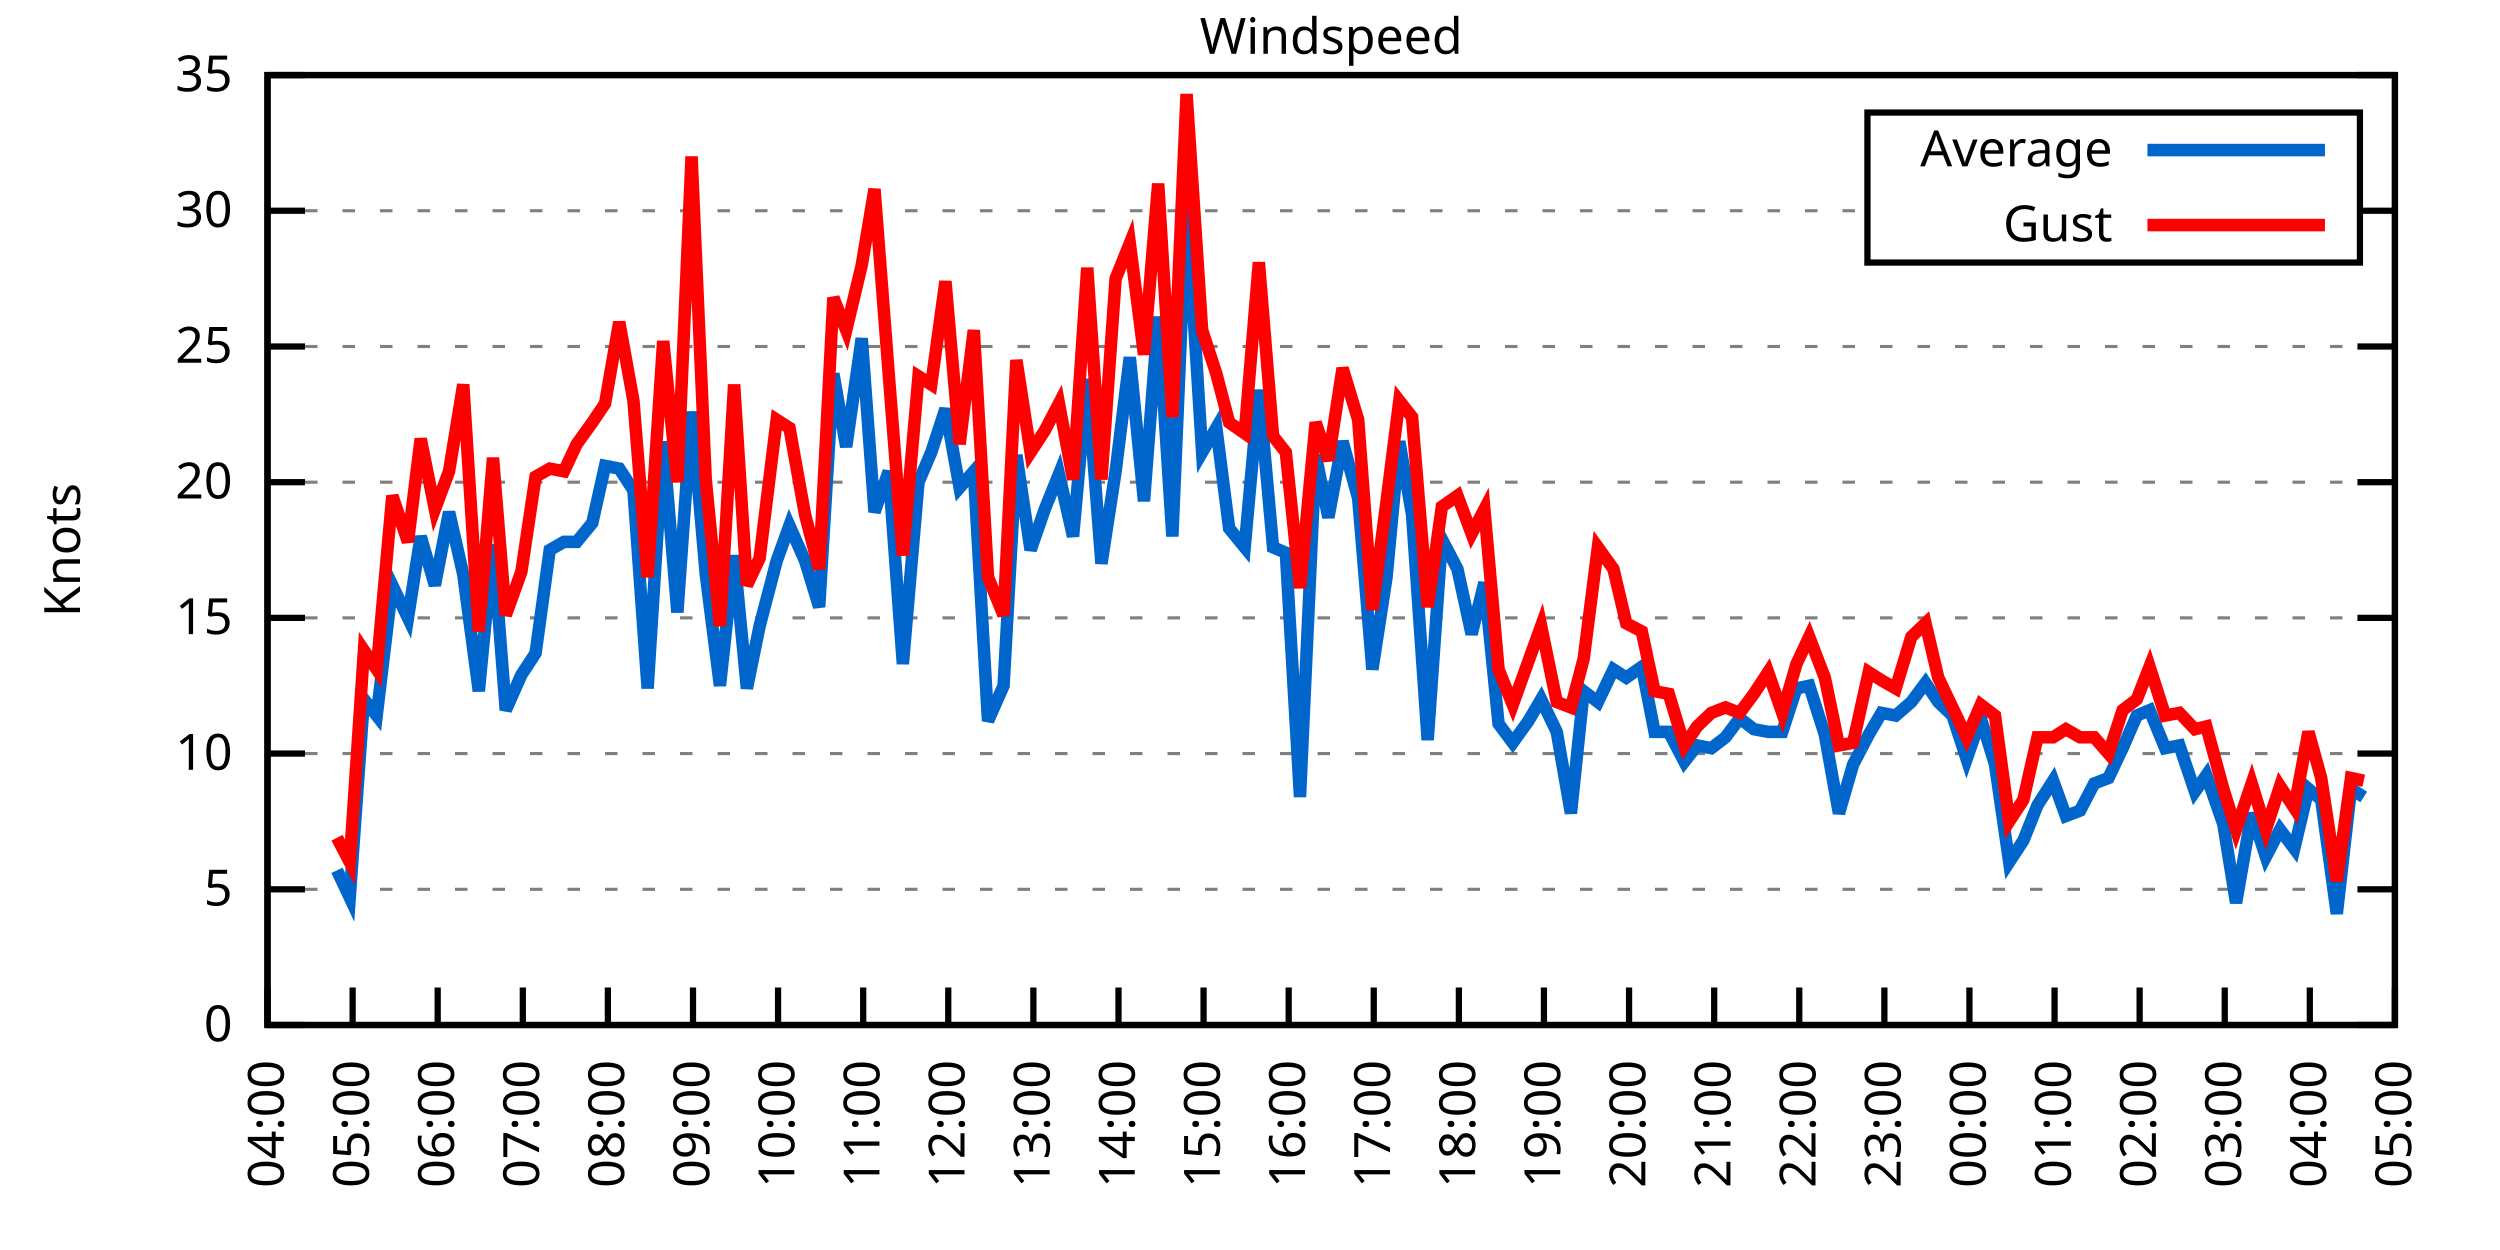
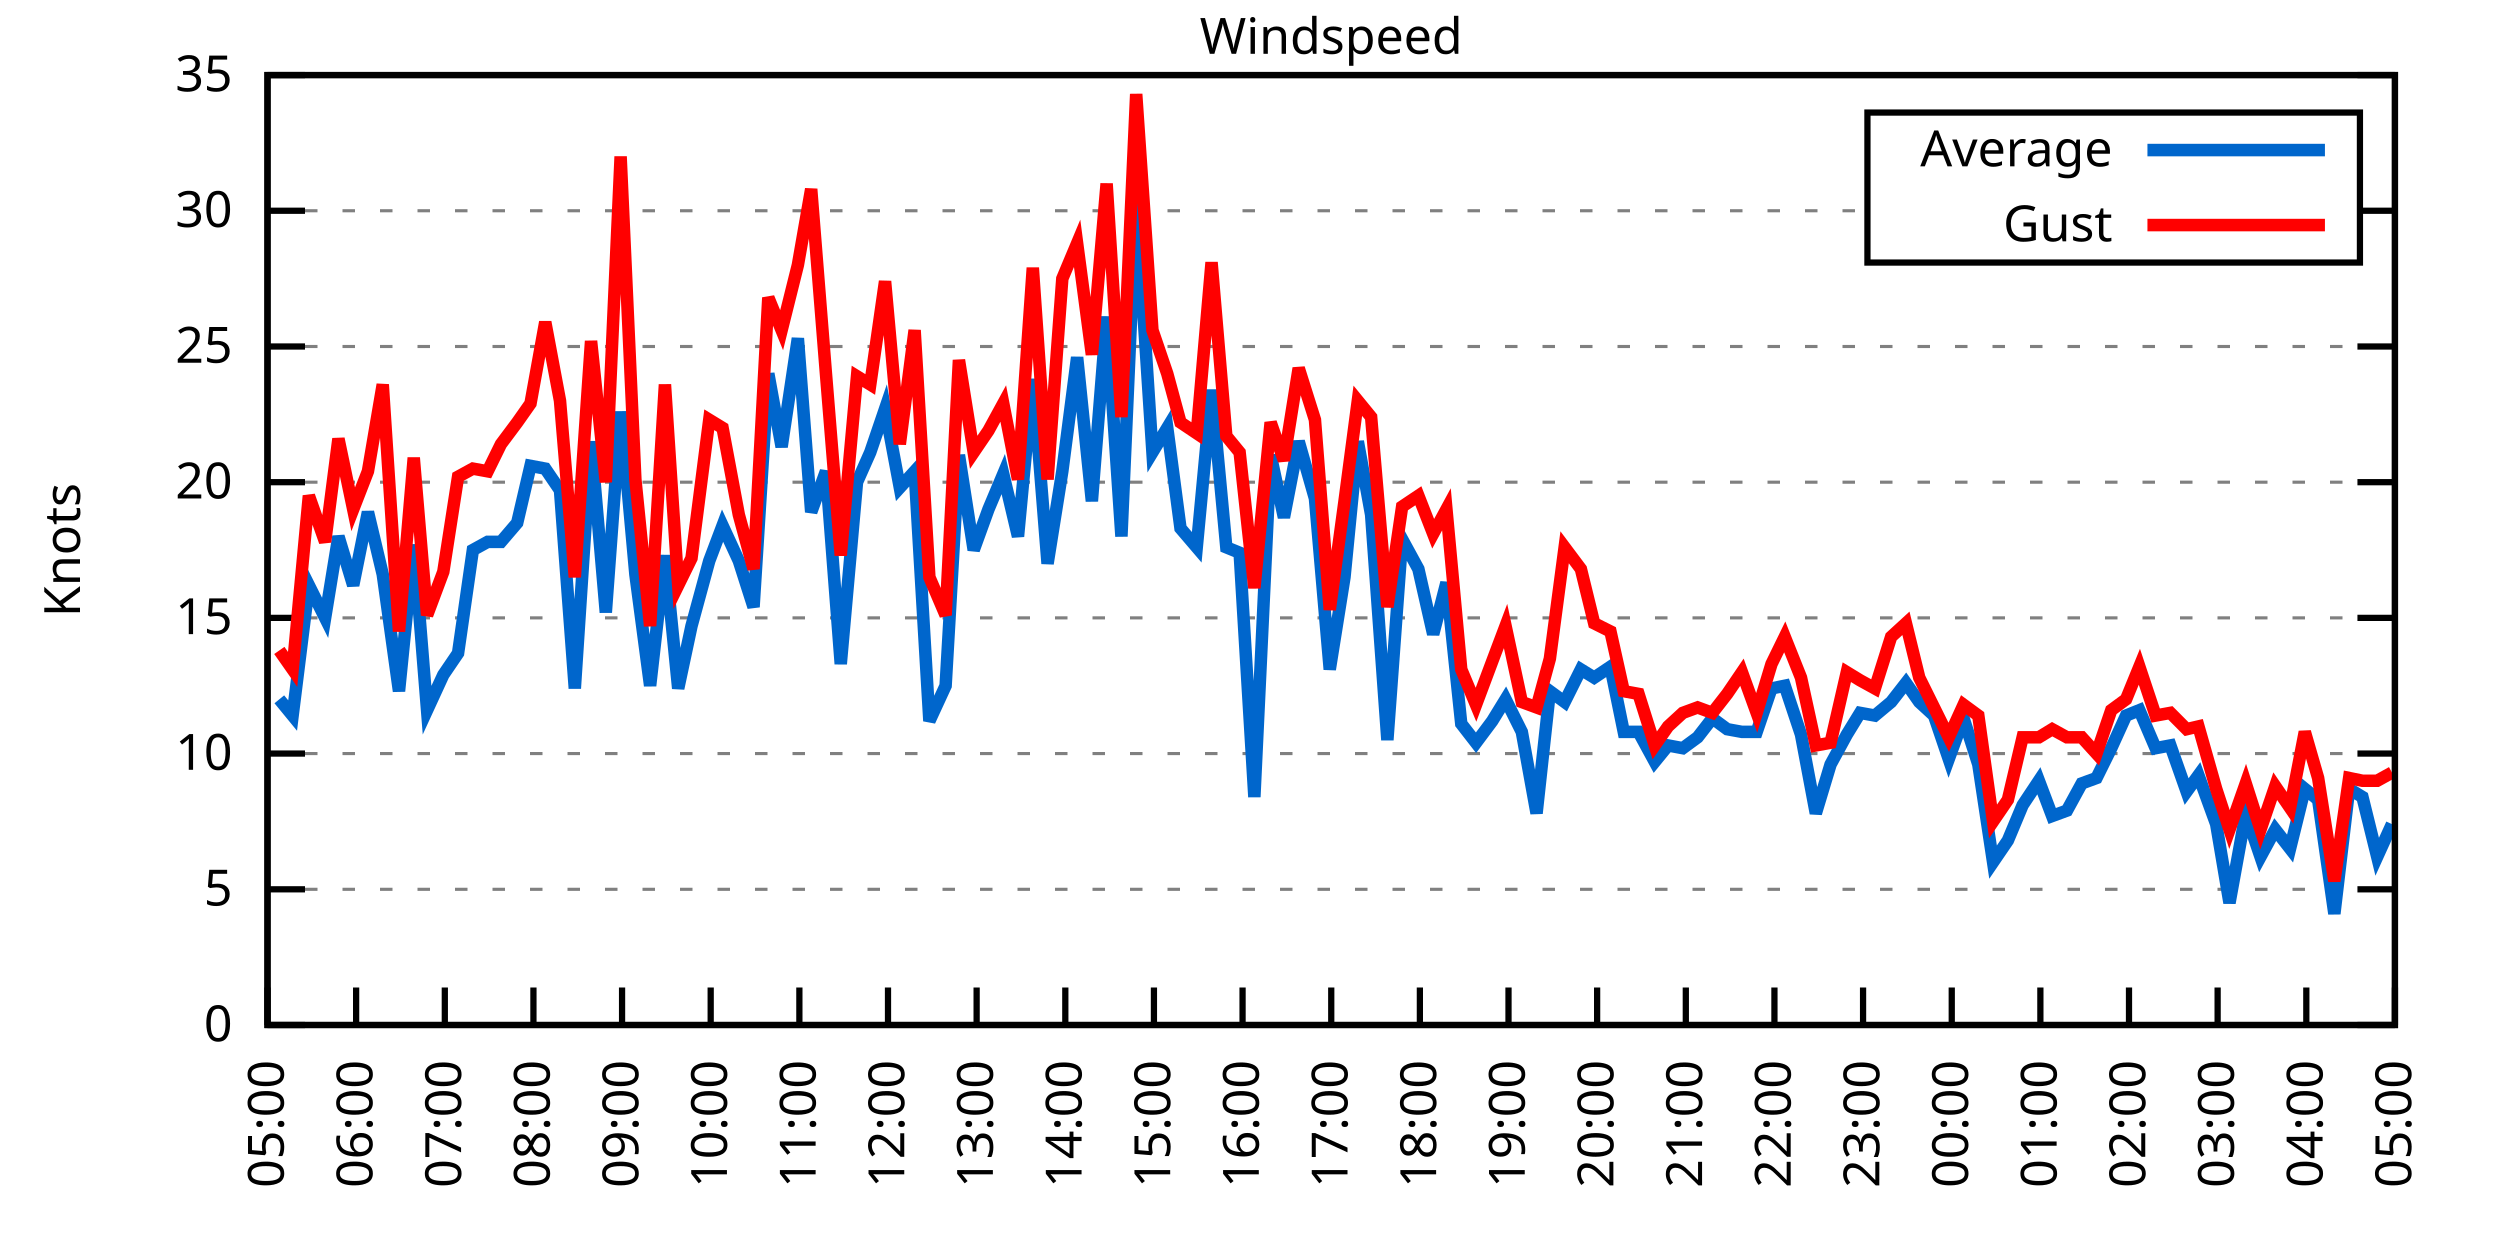
<svg xmlns="http://www.w3.org/2000/svg" xmlns:xlink="http://www.w3.org/1999/xlink" width="400" height="200" viewBox="0 0 400 200">
  <g id="gnuplot_canvas">
    <rect x="0" y="0" width="400" height="200" fill="none" />
    <defs>
      <circle id="gpDot" r="0.5" stroke-width="0.5" stroke="currentColor" />
      <path id="gpPt0" stroke-width="0.333" stroke="currentColor" d="M-1,0 h2 M0,-1 v2" />
      <path id="gpPt1" stroke-width="0.333" stroke="currentColor" d="M-1,-1 L1,1 M1,-1 L-1,1" />
      <path id="gpPt2" stroke-width="0.333" stroke="currentColor" d="M-1,0 L1,0 M0,-1 L0,1 M-1,-1 L1,1 M-1,1 L1,-1" />
      <rect id="gpPt3" stroke-width="0.333" stroke="currentColor" x="-1" y="-1" width="2" height="2" />
      <rect id="gpPt4" stroke-width="0.333" stroke="currentColor" fill="currentColor" x="-1" y="-1" width="2" height="2" />
      <circle id="gpPt5" stroke-width="0.333" stroke="currentColor" cx="0" cy="0" r="1" />
      <use xlink:href="#gpPt5" id="gpPt6" fill="currentColor" stroke="none" />
      <path id="gpPt7" stroke-width="0.333" stroke="currentColor" d="M0,-1.33 L-1.33,0.67 L1.33,0.67 z" />
      <use xlink:href="#gpPt7" id="gpPt8" fill="currentColor" stroke="none" />
      <use xlink:href="#gpPt7" id="gpPt9" stroke="currentColor" transform="rotate(180)" />
      <use xlink:href="#gpPt9" id="gpPt10" fill="currentColor" stroke="none" />
      <use xlink:href="#gpPt3" id="gpPt11" stroke="currentColor" transform="rotate(45)" />
      <use xlink:href="#gpPt11" id="gpPt12" fill="currentColor" stroke="none" />
      <path id="gpPt13" stroke-width="0.333" stroke="currentColor" d="M0,1.330 L1.265,0.411 L0.782,-1.067 L-0.782,-1.076 L-1.265,0.411 z" />
      <use xlink:href="#gpPt13" id="gpPt14" fill="currentColor" stroke="none" />
      <filter id="textbox" filterUnits="objectBoundingBox" x="0" y="0" height="1" width="1">
        <feFlood flood-color="white" flood-opacity="1" result="bgnd" />
        <feComposite in="SourceGraphic" in2="bgnd" operator="atop" />
      </filter>
      <filter id="greybox" filterUnits="objectBoundingBox" x="0" y="0" height="1" width="1">
        <feFlood flood-color="lightgrey" flood-opacity="1" result="grey" />
        <feComposite in="SourceGraphic" in2="grey" operator="atop" />
      </filter>
    </defs>
    <g fill="none" color="white" stroke="currentColor" stroke-width="1.00" stroke-linecap="butt" stroke-linejoin="miter">
</g>
    <g fill="none" color="black" stroke="currentColor" stroke-width="1.00" stroke-linecap="butt" stroke-linejoin="miter">
      <g stroke="none" shape-rendering="crispEdges">
        <polygon fill="rgb(255, 255, 255)" points="42.80,164.00 383.18,164.00 383.18,12.02 42.80,12.02 " />
      </g>
    </g>
    <g fill="none" color="black" stroke="currentColor" stroke-width="1.00" stroke-linecap="butt" stroke-linejoin="miter">
</g>
    <g fill="none" color="black" stroke="black" stroke-width="0.50" stroke-linecap="butt" stroke-linejoin="miter">
</g>
    <g fill="none" color="gray" stroke="currentColor" stroke-width="0.50" stroke-linecap="butt" stroke-linejoin="miter">
      <path stroke="gray" stroke-dasharray="2,4" class="gridline" d="M42.80,164.00 L383.19,164.00  " />
    </g>
    <g fill="none" color="gray" stroke="gray" stroke-width="1.00" stroke-linecap="butt" stroke-linejoin="miter">
</g>
    <g fill="none" color="black" stroke="currentColor" stroke-width="1.00" stroke-linecap="butt" stroke-linejoin="miter">
      <path stroke="black" d="M42.80,164.00 L48.80,164.00 M383.19,164.00 L377.19,164.00  " />
      <g transform="translate(37.20,166.60)" stroke="none" fill="black" font-family="Sans" font-size="8.00" text-anchor="end">
        <text>
          <tspan font-family="Sans"> 0</tspan>
        </text>
      </g>
    </g>
    <g fill="none" color="black" stroke="currentColor" stroke-width="1.00" stroke-linecap="butt" stroke-linejoin="miter">
</g>
    <g fill="none" color="black" stroke="black" stroke-width="0.50" stroke-linecap="butt" stroke-linejoin="miter">
</g>
    <g fill="none" color="gray" stroke="currentColor" stroke-width="0.50" stroke-linecap="butt" stroke-linejoin="miter">
      <path stroke="gray" stroke-dasharray="2,4" class="gridline" d="M42.80,142.29 L383.19,142.29  " />
    </g>
    <g fill="none" color="gray" stroke="gray" stroke-width="1.00" stroke-linecap="butt" stroke-linejoin="miter">
</g>
    <g fill="none" color="black" stroke="currentColor" stroke-width="1.00" stroke-linecap="butt" stroke-linejoin="miter">
      <path stroke="black" d="M42.80,142.29 L48.80,142.29 M383.19,142.29 L377.19,142.29  " />
      <g transform="translate(37.20,144.89)" stroke="none" fill="black" font-family="Sans" font-size="8.00" text-anchor="end">
        <text>
          <tspan font-family="Sans"> 5</tspan>
        </text>
      </g>
    </g>
    <g fill="none" color="black" stroke="currentColor" stroke-width="1.00" stroke-linecap="butt" stroke-linejoin="miter">
</g>
    <g fill="none" color="black" stroke="black" stroke-width="0.50" stroke-linecap="butt" stroke-linejoin="miter">
</g>
    <g fill="none" color="gray" stroke="currentColor" stroke-width="0.50" stroke-linecap="butt" stroke-linejoin="miter">
      <path stroke="gray" stroke-dasharray="2,4" class="gridline" d="M42.80,120.57 L383.19,120.57  " />
    </g>
    <g fill="none" color="gray" stroke="gray" stroke-width="1.00" stroke-linecap="butt" stroke-linejoin="miter">
</g>
    <g fill="none" color="black" stroke="currentColor" stroke-width="1.00" stroke-linecap="butt" stroke-linejoin="miter">
      <path stroke="black" d="M42.80,120.57 L48.80,120.57 M383.19,120.57 L377.19,120.57  " />
      <g transform="translate(37.20,123.17)" stroke="none" fill="black" font-family="Sans" font-size="8.00" text-anchor="end">
        <text>
          <tspan font-family="Sans"> 10</tspan>
        </text>
      </g>
    </g>
    <g fill="none" color="black" stroke="currentColor" stroke-width="1.00" stroke-linecap="butt" stroke-linejoin="miter">
</g>
    <g fill="none" color="black" stroke="black" stroke-width="0.50" stroke-linecap="butt" stroke-linejoin="miter">
</g>
    <g fill="none" color="gray" stroke="currentColor" stroke-width="0.50" stroke-linecap="butt" stroke-linejoin="miter">
      <path stroke="gray" stroke-dasharray="2,4" class="gridline" d="M42.80,98.86 L383.19,98.86  " />
    </g>
    <g fill="none" color="gray" stroke="gray" stroke-width="1.00" stroke-linecap="butt" stroke-linejoin="miter">
</g>
    <g fill="none" color="black" stroke="currentColor" stroke-width="1.00" stroke-linecap="butt" stroke-linejoin="miter">
      <path stroke="black" d="M42.80,98.86 L48.80,98.86 M383.19,98.86 L377.19,98.86  " />
      <g transform="translate(37.20,101.46)" stroke="none" fill="black" font-family="Sans" font-size="8.00" text-anchor="end">
        <text>
          <tspan font-family="Sans"> 15</tspan>
        </text>
      </g>
    </g>
    <g fill="none" color="black" stroke="currentColor" stroke-width="1.00" stroke-linecap="butt" stroke-linejoin="miter">
</g>
    <g fill="none" color="black" stroke="black" stroke-width="0.50" stroke-linecap="butt" stroke-linejoin="miter">
</g>
    <g fill="none" color="gray" stroke="currentColor" stroke-width="0.50" stroke-linecap="butt" stroke-linejoin="miter">
      <path stroke="gray" stroke-dasharray="2,4" class="gridline" d="M42.80,77.15 L383.19,77.15  " />
    </g>
    <g fill="none" color="gray" stroke="gray" stroke-width="1.00" stroke-linecap="butt" stroke-linejoin="miter">
</g>
    <g fill="none" color="black" stroke="currentColor" stroke-width="1.00" stroke-linecap="butt" stroke-linejoin="miter">
      <path stroke="black" d="M42.80,77.15 L48.80,77.15 M383.19,77.15 L377.19,77.15  " />
      <g transform="translate(37.20,79.75)" stroke="none" fill="black" font-family="Sans" font-size="8.00" text-anchor="end">
        <text>
          <tspan font-family="Sans"> 20</tspan>
        </text>
      </g>
    </g>
    <g fill="none" color="black" stroke="currentColor" stroke-width="1.00" stroke-linecap="butt" stroke-linejoin="miter">
</g>
    <g fill="none" color="black" stroke="black" stroke-width="0.50" stroke-linecap="butt" stroke-linejoin="miter">
</g>
    <g fill="none" color="gray" stroke="currentColor" stroke-width="0.50" stroke-linecap="butt" stroke-linejoin="miter">
      <path stroke="gray" stroke-dasharray="2,4" class="gridline" d="M42.80,55.44 L383.19,55.44  " />
    </g>
    <g fill="none" color="gray" stroke="gray" stroke-width="1.00" stroke-linecap="butt" stroke-linejoin="miter">
</g>
    <g fill="none" color="black" stroke="currentColor" stroke-width="1.00" stroke-linecap="butt" stroke-linejoin="miter">
      <path stroke="black" d="M42.80,55.44 L48.80,55.44 M383.19,55.44 L377.19,55.44  " />
      <g transform="translate(37.20,58.04)" stroke="none" fill="black" font-family="Sans" font-size="8.00" text-anchor="end">
        <text>
          <tspan font-family="Sans"> 25</tspan>
        </text>
      </g>
    </g>
    <g fill="none" color="black" stroke="currentColor" stroke-width="1.00" stroke-linecap="butt" stroke-linejoin="miter">
</g>
    <g fill="none" color="black" stroke="black" stroke-width="0.50" stroke-linecap="butt" stroke-linejoin="miter">
</g>
    <g fill="none" color="gray" stroke="currentColor" stroke-width="0.50" stroke-linecap="butt" stroke-linejoin="miter">
      <path stroke="gray" stroke-dasharray="2,4" class="gridline" d="M42.80,33.72 L298.79,33.72 M377.59,33.72 L383.19,33.72  " />
    </g>
    <g fill="none" color="gray" stroke="gray" stroke-width="1.00" stroke-linecap="butt" stroke-linejoin="miter">
</g>
    <g fill="none" color="black" stroke="currentColor" stroke-width="1.00" stroke-linecap="butt" stroke-linejoin="miter">
      <path stroke="black" d="M42.80,33.72 L48.80,33.72 M383.19,33.72 L377.19,33.72  " />
      <g transform="translate(37.20,36.32)" stroke="none" fill="black" font-family="Sans" font-size="8.00" text-anchor="end">
        <text>
          <tspan font-family="Sans"> 30</tspan>
        </text>
      </g>
    </g>
    <g fill="none" color="black" stroke="currentColor" stroke-width="1.00" stroke-linecap="butt" stroke-linejoin="miter">
</g>
    <g fill="none" color="black" stroke="black" stroke-width="0.50" stroke-linecap="butt" stroke-linejoin="miter">
</g>
    <g fill="none" color="gray" stroke="currentColor" stroke-width="0.50" stroke-linecap="butt" stroke-linejoin="miter">
      <path stroke="gray" stroke-dasharray="2,4" class="gridline" d="M42.80,12.01 L383.19,12.01  " />
    </g>
    <g fill="none" color="gray" stroke="gray" stroke-width="1.00" stroke-linecap="butt" stroke-linejoin="miter">
</g>
    <g fill="none" color="black" stroke="currentColor" stroke-width="1.00" stroke-linecap="butt" stroke-linejoin="miter">
      <path stroke="black" d="M42.80,12.01 L48.80,12.01 M383.19,12.01 L377.19,12.01  " />
      <g transform="translate(37.20,14.61)" stroke="none" fill="black" font-family="Sans" font-size="8.00" text-anchor="end">
        <text>
          <tspan font-family="Sans"> 35</tspan>
        </text>
      </g>
    </g>
    <g fill="none" color="black" stroke="currentColor" stroke-width="1.00" stroke-linecap="butt" stroke-linejoin="miter">
      <path stroke="black" d="M42.80,164.00 L42.80,158.00  " />
      <g transform="translate(45.40,169.60) rotate(270.00)" stroke="none" fill="black" font-family="Sans" font-size="8.00" text-anchor="end">
        <text>
-           <tspan font-family="Sans">04:00</tspan>
-         </text>
-       </g>
-     </g>
-     <g fill="none" color="black" stroke="currentColor" stroke-width="1.00" stroke-linecap="butt" stroke-linejoin="miter">
-       <path stroke="black" d="M56.42,164.00 L56.42,158.00  " />
-       <g transform="translate(59.02,169.60) rotate(270.00)" stroke="none" fill="black" font-family="Sans" font-size="8.00" text-anchor="end">
-         <text>
          <tspan font-family="Sans">05:00</tspan>
        </text>
      </g>
    </g>
    <g fill="none" color="black" stroke="currentColor" stroke-width="1.00" stroke-linecap="butt" stroke-linejoin="miter">
-       <path stroke="black" d="M70.03,164.00 L70.03,158.00  " />
-       <g transform="translate(72.63,169.60) rotate(270.00)" stroke="none" fill="black" font-family="Sans" font-size="8.00" text-anchor="end">
+       <path stroke="black" d="M56.98,164.00 L56.98,158.00  " />
+       <g transform="translate(59.58,169.60) rotate(270.00)" stroke="none" fill="black" font-family="Sans" font-size="8.00" text-anchor="end">
        <text>
          <tspan font-family="Sans">06:00</tspan>
        </text>
      </g>
    </g>
    <g fill="none" color="black" stroke="currentColor" stroke-width="1.00" stroke-linecap="butt" stroke-linejoin="miter">
-       <path stroke="black" d="M83.65,164.00 L83.65,158.00  " />
-       <g transform="translate(86.25,169.60) rotate(270.00)" stroke="none" fill="black" font-family="Sans" font-size="8.00" text-anchor="end">
+       <path stroke="black" d="M71.17,164.00 L71.17,158.00  " />
+       <g transform="translate(73.77,169.60) rotate(270.00)" stroke="none" fill="black" font-family="Sans" font-size="8.00" text-anchor="end">
        <text>
          <tspan font-family="Sans">07:00</tspan>
        </text>
      </g>
    </g>
    <g fill="none" color="black" stroke="currentColor" stroke-width="1.00" stroke-linecap="butt" stroke-linejoin="miter">
-       <path stroke="black" d="M97.26,164.00 L97.26,158.00  " />
-       <g transform="translate(99.86,169.60) rotate(270.00)" stroke="none" fill="black" font-family="Sans" font-size="8.00" text-anchor="end">
+       <path stroke="black" d="M85.35,164.00 L85.35,158.00  " />
+       <g transform="translate(87.95,169.60) rotate(270.00)" stroke="none" fill="black" font-family="Sans" font-size="8.00" text-anchor="end">
        <text>
          <tspan font-family="Sans">08:00</tspan>
        </text>
      </g>
    </g>
    <g fill="none" color="black" stroke="currentColor" stroke-width="1.00" stroke-linecap="butt" stroke-linejoin="miter">
-       <path stroke="black" d="M110.88,164.00 L110.88,158.00  " />
-       <g transform="translate(113.48,169.60) rotate(270.00)" stroke="none" fill="black" font-family="Sans" font-size="8.00" text-anchor="end">
+       <path stroke="black" d="M99.53,164.00 L99.53,158.00  " />
+       <g transform="translate(102.13,169.60) rotate(270.00)" stroke="none" fill="black" font-family="Sans" font-size="8.00" text-anchor="end">
        <text>
          <tspan font-family="Sans">09:00</tspan>
        </text>
      </g>
    </g>
    <g fill="none" color="black" stroke="currentColor" stroke-width="1.00" stroke-linecap="butt" stroke-linejoin="miter">
-       <path stroke="black" d="M124.49,164.00 L124.49,158.00  " />
-       <g transform="translate(127.09,169.60) rotate(270.00)" stroke="none" fill="black" font-family="Sans" font-size="8.00" text-anchor="end">
+       <path stroke="black" d="M113.71,164.00 L113.71,158.00  " />
+       <g transform="translate(116.31,169.60) rotate(270.00)" stroke="none" fill="black" font-family="Sans" font-size="8.00" text-anchor="end">
        <text>
          <tspan font-family="Sans">10:00</tspan>
        </text>
      </g>
    </g>
    <g fill="none" color="black" stroke="currentColor" stroke-width="1.00" stroke-linecap="butt" stroke-linejoin="miter">
-       <path stroke="black" d="M138.11,164.00 L138.11,158.00  " />
-       <g transform="translate(140.71,169.60) rotate(270.00)" stroke="none" fill="black" font-family="Sans" font-size="8.00" text-anchor="end">
+       <path stroke="black" d="M127.90,164.00 L127.90,158.00  " />
+       <g transform="translate(130.50,169.60) rotate(270.00)" stroke="none" fill="black" font-family="Sans" font-size="8.00" text-anchor="end">
        <text>
          <tspan font-family="Sans">11:00</tspan>
        </text>
      </g>
    </g>
    <g fill="none" color="black" stroke="currentColor" stroke-width="1.00" stroke-linecap="butt" stroke-linejoin="miter">
-       <path stroke="black" d="M151.72,164.00 L151.72,158.00  " />
-       <g transform="translate(154.32,169.60) rotate(270.00)" stroke="none" fill="black" font-family="Sans" font-size="8.00" text-anchor="end">
+       <path stroke="black" d="M142.08,164.00 L142.08,158.00  " />
+       <g transform="translate(144.68,169.60) rotate(270.00)" stroke="none" fill="black" font-family="Sans" font-size="8.00" text-anchor="end">
        <text>
          <tspan font-family="Sans">12:00</tspan>
        </text>
      </g>
    </g>
    <g fill="none" color="black" stroke="currentColor" stroke-width="1.00" stroke-linecap="butt" stroke-linejoin="miter">
-       <path stroke="black" d="M165.34,164.00 L165.34,158.00  " />
-       <g transform="translate(167.94,169.60) rotate(270.00)" stroke="none" fill="black" font-family="Sans" font-size="8.00" text-anchor="end">
+       <path stroke="black" d="M156.26,164.00 L156.26,158.00  " />
+       <g transform="translate(158.86,169.60) rotate(270.00)" stroke="none" fill="black" font-family="Sans" font-size="8.00" text-anchor="end">
        <text>
          <tspan font-family="Sans">13:00</tspan>
        </text>
      </g>
    </g>
    <g fill="none" color="black" stroke="currentColor" stroke-width="1.00" stroke-linecap="butt" stroke-linejoin="miter">
-       <path stroke="black" d="M178.96,164.00 L178.96,158.00  " />
-       <g transform="translate(181.56,169.60) rotate(270.00)" stroke="none" fill="black" font-family="Sans" font-size="8.00" text-anchor="end">
+       <path stroke="black" d="M170.45,164.00 L170.45,158.00  " />
+       <g transform="translate(173.05,169.60) rotate(270.00)" stroke="none" fill="black" font-family="Sans" font-size="8.00" text-anchor="end">
        <text>
          <tspan font-family="Sans">14:00</tspan>
        </text>
      </g>
    </g>
    <g fill="none" color="black" stroke="currentColor" stroke-width="1.00" stroke-linecap="butt" stroke-linejoin="miter">
-       <path stroke="black" d="M192.57,164.00 L192.57,158.00  " />
-       <g transform="translate(195.17,169.60) rotate(270.00)" stroke="none" fill="black" font-family="Sans" font-size="8.00" text-anchor="end">
+       <path stroke="black" d="M184.63,164.00 L184.63,158.00  " />
+       <g transform="translate(187.23,169.60) rotate(270.00)" stroke="none" fill="black" font-family="Sans" font-size="8.00" text-anchor="end">
        <text>
          <tspan font-family="Sans">15:00</tspan>
        </text>
      </g>
    </g>
    <g fill="none" color="black" stroke="currentColor" stroke-width="1.00" stroke-linecap="butt" stroke-linejoin="miter">
-       <path stroke="black" d="M206.19,164.00 L206.19,158.00  " />
-       <g transform="translate(208.79,169.60) rotate(270.00)" stroke="none" fill="black" font-family="Sans" font-size="8.00" text-anchor="end">
+       <path stroke="black" d="M198.81,164.00 L198.81,158.00  " />
+       <g transform="translate(201.41,169.60) rotate(270.00)" stroke="none" fill="black" font-family="Sans" font-size="8.00" text-anchor="end">
        <text>
          <tspan font-family="Sans">16:00</tspan>
        </text>
      </g>
    </g>
    <g fill="none" color="black" stroke="currentColor" stroke-width="1.00" stroke-linecap="butt" stroke-linejoin="miter">
-       <path stroke="black" d="M219.80,164.00 L219.80,158.00  " />
-       <g transform="translate(222.40,169.60) rotate(270.00)" stroke="none" fill="black" font-family="Sans" font-size="8.00" text-anchor="end">
+       <path stroke="black" d="M213.00,164.00 L213.00,158.00  " />
+       <g transform="translate(215.60,169.60) rotate(270.00)" stroke="none" fill="black" font-family="Sans" font-size="8.00" text-anchor="end">
        <text>
          <tspan font-family="Sans">17:00</tspan>
        </text>
      </g>
    </g>
    <g fill="none" color="black" stroke="currentColor" stroke-width="1.00" stroke-linecap="butt" stroke-linejoin="miter">
-       <path stroke="black" d="M233.42,164.00 L233.42,158.00  " />
-       <g transform="translate(236.02,169.60) rotate(270.00)" stroke="none" fill="black" font-family="Sans" font-size="8.00" text-anchor="end">
+       <path stroke="black" d="M227.18,164.00 L227.18,158.00  " />
+       <g transform="translate(229.78,169.60) rotate(270.00)" stroke="none" fill="black" font-family="Sans" font-size="8.00" text-anchor="end">
        <text>
          <tspan font-family="Sans">18:00</tspan>
        </text>
      </g>
    </g>
    <g fill="none" color="black" stroke="currentColor" stroke-width="1.00" stroke-linecap="butt" stroke-linejoin="miter">
-       <path stroke="black" d="M247.03,164.00 L247.03,158.00  " />
-       <g transform="translate(249.63,169.60) rotate(270.00)" stroke="none" fill="black" font-family="Sans" font-size="8.00" text-anchor="end">
+       <path stroke="black" d="M241.36,164.00 L241.36,158.00  " />
+       <g transform="translate(243.96,169.60) rotate(270.00)" stroke="none" fill="black" font-family="Sans" font-size="8.00" text-anchor="end">
        <text>
          <tspan font-family="Sans">19:00</tspan>
        </text>
      </g>
    </g>
    <g fill="none" color="black" stroke="currentColor" stroke-width="1.00" stroke-linecap="butt" stroke-linejoin="miter">
-       <path stroke="black" d="M260.65,164.00 L260.65,158.00  " />
-       <g transform="translate(263.25,169.60) rotate(270.00)" stroke="none" fill="black" font-family="Sans" font-size="8.00" text-anchor="end">
+       <path stroke="black" d="M255.54,164.00 L255.54,158.00  " />
+       <g transform="translate(258.14,169.60) rotate(270.00)" stroke="none" fill="black" font-family="Sans" font-size="8.00" text-anchor="end">
        <text>
          <tspan font-family="Sans">20:00</tspan>
        </text>
      </g>
    </g>
    <g fill="none" color="black" stroke="currentColor" stroke-width="1.00" stroke-linecap="butt" stroke-linejoin="miter">
-       <path stroke="black" d="M274.27,164.00 L274.27,158.00  " />
-       <g transform="translate(276.87,169.60) rotate(270.00)" stroke="none" fill="black" font-family="Sans" font-size="8.00" text-anchor="end">
+       <path stroke="black" d="M269.73,164.00 L269.73,158.00  " />
+       <g transform="translate(272.33,169.60) rotate(270.00)" stroke="none" fill="black" font-family="Sans" font-size="8.00" text-anchor="end">
        <text>
          <tspan font-family="Sans">21:00</tspan>
        </text>
      </g>
    </g>
    <g fill="none" color="black" stroke="currentColor" stroke-width="1.00" stroke-linecap="butt" stroke-linejoin="miter">
-       <path stroke="black" d="M287.88,164.00 L287.88,158.00  " />
-       <g transform="translate(290.48,169.60) rotate(270.00)" stroke="none" fill="black" font-family="Sans" font-size="8.00" text-anchor="end">
+       <path stroke="black" d="M283.91,164.00 L283.91,158.00  " />
+       <g transform="translate(286.51,169.60) rotate(270.00)" stroke="none" fill="black" font-family="Sans" font-size="8.00" text-anchor="end">
        <text>
          <tspan font-family="Sans">22:00</tspan>
        </text>
      </g>
    </g>
    <g fill="none" color="black" stroke="currentColor" stroke-width="1.00" stroke-linecap="butt" stroke-linejoin="miter">
-       <path stroke="black" d="M301.50,164.00 L301.50,158.00  " />
-       <g transform="translate(304.10,169.60) rotate(270.00)" stroke="none" fill="black" font-family="Sans" font-size="8.00" text-anchor="end">
+       <path stroke="black" d="M298.09,164.00 L298.09,158.00  " />
+       <g transform="translate(300.69,169.60) rotate(270.00)" stroke="none" fill="black" font-family="Sans" font-size="8.00" text-anchor="end">
        <text>
          <tspan font-family="Sans">23:00</tspan>
        </text>
      </g>
    </g>
    <g fill="none" color="black" stroke="currentColor" stroke-width="1.00" stroke-linecap="butt" stroke-linejoin="miter">
-       <path stroke="black" d="M315.11,164.00 L315.11,158.00  " />
-       <g transform="translate(317.71,169.60) rotate(270.00)" stroke="none" fill="black" font-family="Sans" font-size="8.00" text-anchor="end">
+       <path stroke="black" d="M312.28,164.00 L312.28,158.00  " />
+       <g transform="translate(314.88,169.60) rotate(270.00)" stroke="none" fill="black" font-family="Sans" font-size="8.00" text-anchor="end">
        <text>
          <tspan font-family="Sans">00:00</tspan>
        </text>
      </g>
    </g>
    <g fill="none" color="black" stroke="currentColor" stroke-width="1.00" stroke-linecap="butt" stroke-linejoin="miter">
-       <path stroke="black" d="M328.73,164.00 L328.73,158.00  " />
-       <g transform="translate(331.33,169.60) rotate(270.00)" stroke="none" fill="black" font-family="Sans" font-size="8.00" text-anchor="end">
+       <path stroke="black" d="M326.46,164.00 L326.46,158.00  " />
+       <g transform="translate(329.06,169.60) rotate(270.00)" stroke="none" fill="black" font-family="Sans" font-size="8.00" text-anchor="end">
        <text>
          <tspan font-family="Sans">01:00</tspan>
        </text>
      </g>
    </g>
    <g fill="none" color="black" stroke="currentColor" stroke-width="1.00" stroke-linecap="butt" stroke-linejoin="miter">
-       <path stroke="black" d="M342.34,164.00 L342.34,158.00  " />
-       <g transform="translate(344.94,169.60) rotate(270.00)" stroke="none" fill="black" font-family="Sans" font-size="8.00" text-anchor="end">
+       <path stroke="black" d="M340.64,164.00 L340.64,158.00  " />
+       <g transform="translate(343.24,169.60) rotate(270.00)" stroke="none" fill="black" font-family="Sans" font-size="8.00" text-anchor="end">
        <text>
          <tspan font-family="Sans">02:00</tspan>
        </text>
      </g>
    </g>
    <g fill="none" color="black" stroke="currentColor" stroke-width="1.00" stroke-linecap="butt" stroke-linejoin="miter">
-       <path stroke="black" d="M355.96,164.00 L355.96,158.00  " />
-       <g transform="translate(358.56,169.60) rotate(270.00)" stroke="none" fill="black" font-family="Sans" font-size="8.00" text-anchor="end">
+       <path stroke="black" d="M354.82,164.00 L354.82,158.00  " />
+       <g transform="translate(357.42,169.60) rotate(270.00)" stroke="none" fill="black" font-family="Sans" font-size="8.00" text-anchor="end">
        <text>
          <tspan font-family="Sans">03:00</tspan>
        </text>
      </g>
    </g>
    <g fill="none" color="black" stroke="currentColor" stroke-width="1.00" stroke-linecap="butt" stroke-linejoin="miter">
-       <path stroke="black" d="M369.57,164.00 L369.57,158.00  " />
-       <g transform="translate(372.17,169.60) rotate(270.00)" stroke="none" fill="black" font-family="Sans" font-size="8.00" text-anchor="end">
+       <path stroke="black" d="M369.01,164.00 L369.01,158.00  " />
+       <g transform="translate(371.61,169.60) rotate(270.00)" stroke="none" fill="black" font-family="Sans" font-size="8.00" text-anchor="end">
        <text>
          <tspan font-family="Sans">04:00</tspan>
        </text>
      </g>
    </g>
    <g fill="none" color="black" stroke="currentColor" stroke-width="1.00" stroke-linecap="butt" stroke-linejoin="miter">
      <path stroke="black" d="M383.19,164.00 L383.19,158.00  " />
      <g transform="translate(385.79,169.60) rotate(270.00)" stroke="none" fill="black" font-family="Sans" font-size="8.00" text-anchor="end">
        <text>
          <tspan font-family="Sans">05:00</tspan>
        </text>
      </g>
    </g>
    <g fill="none" color="black" stroke="currentColor" stroke-width="1.00" stroke-linecap="butt" stroke-linejoin="miter">
</g>
    <g fill="none" color="black" stroke="currentColor" stroke-width="1.00" stroke-linecap="butt" stroke-linejoin="miter">
      <path stroke="black" d="M42.80,12.01 L42.80,164.00 L383.19,164.00 L383.19,12.01 L42.80,12.01 Z  " />
    </g>
    <g fill="none" color="black" stroke="currentColor" stroke-width="1.00" stroke-linecap="butt" stroke-linejoin="miter">
</g>
    <g fill="none" color="black" stroke="currentColor" stroke-width="1.00" stroke-linecap="butt" stroke-linejoin="miter">
      <path stroke="black" d="M298.79,42.01 L298.79,18.01 L377.59,18.01 L377.59,42.01 L298.79,42.01 Z  " />
    </g>
    <g id="Windspeed_plot_1">
      <g fill="none" color="white" stroke="black" stroke-width="2.00" stroke-linecap="butt" stroke-linejoin="miter">
</g>
      <g fill="none" color="black" stroke="currentColor" stroke-width="2.00" stroke-linecap="butt" stroke-linejoin="miter">
        <g transform="translate(337.99,26.61)" stroke="none" fill="black" font-family="Sans" font-size="8.00" text-anchor="end">
          <text>
            <tspan font-family="Sans">Average</tspan>
          </text>
        </g>
      </g>
      <g fill="none" color="black" stroke="currentColor" stroke-width="2.00" stroke-linecap="butt" stroke-linejoin="miter">
-         <path stroke="rgb(  0, 102, 204)" d="M343.59,24.01 L371.99,24.01 M53.92,139.25 L55.96,143.59 L58.23,111.89 L60.27,114.49 L62.77,93.65 L65.27,98.86   L67.31,85.83 L69.58,93.65 L71.85,81.93 L74.12,91.91 L76.61,110.59 L78.88,87.14 L80.92,113.63 L83.42,107.98   L85.69,104.51 L87.96,88.00 L90.23,86.70 L92.27,86.70 L94.77,83.66 L96.81,74.54 L99.08,74.98 L101.35,78.45   L103.62,110.15 L106.11,70.63 L108.38,97.99 L110.65,65.86 L112.92,91.91 L115.19,109.72 L117.46,88.87 L119.50,110.15   L121.54,100.16 L124.27,89.74 L126.31,84.10 L128.81,89.74 L131.07,97.12 L133.34,59.78 L135.39,71.50 L137.88,54.13   L139.92,81.93 L142.19,75.41 L144.46,106.24 L146.96,77.15 L149.00,72.37 L151.27,65.42 L153.54,78.02 L155.81,75.41   L158.08,115.36 L160.57,109.72 L162.62,72.81 L164.89,88.00 L167.16,81.49 L169.43,75.85 L171.69,85.83 L173.96,60.65   L176.23,90.18 L178.50,75.41 L180.77,57.17 L183.04,80.19 L185.31,50.66 L187.58,85.83 L189.85,32.42 L192.34,72.37   L194.61,68.46 L196.66,84.53 L199.15,87.57 L201.42,62.38 L203.69,87.57 L205.73,88.44 L208.00,127.52 L210.50,72.81   L212.54,82.79 L214.81,70.63 L217.31,79.75 L219.58,107.11 L221.85,92.35 L223.89,70.63 L225.93,82.36 L228.43,118.40   L230.70,86.27 L233.19,91.04 L235.46,101.47 L237.50,93.22 L239.77,115.80 L242.04,118.84 L244.54,115.36 L246.58,111.89   L249.08,117.10 L251.35,130.13 L253.39,110.59 L255.66,112.32 L258.15,107.11 L260.20,108.42 L262.69,106.68 L264.73,117.10   L267.00,117.10 L269.50,121.88 L271.54,119.27 L273.81,119.71 L276.08,117.97 L278.35,114.93 L280.62,116.67 L282.89,117.10   L285.16,117.10 L287.43,110.15 L289.47,109.72 L291.97,117.53 L294.23,130.13 L296.50,122.31 L299.00,117.53 L301.04,114.06   L303.31,114.49 L305.81,112.32 L308.08,109.28 L310.12,112.32 L312.39,114.49 L314.66,121.44 L316.93,114.93 L319.20,122.31   L321.47,137.94 L323.74,134.47 L326.00,128.83 L328.50,124.92 L330.54,130.56 L332.81,129.69 L335.08,125.35 L337.35,124.48   L339.62,119.71 L341.89,114.49 L343.93,113.63 L346.43,119.71 L348.70,119.27 L351.19,126.65 L353.01,124.05 L355.73,131.86   L357.77,144.46 L360.27,130.13 L362.54,137.08 L364.81,132.73 L367.08,135.77 L369.35,126.22 L371.39,127.96 L373.89,146.20   L376.16,126.22 L378.20,127.52  " />
+         <path stroke="rgb(  0, 102, 204)" d="M343.59,24.01 L371.99,24.01 M44.69,111.89 L46.82,114.49 L49.42,93.65 L52.02,98.86 L54.15,85.83 L56.51,93.65   L58.87,81.93 L61.24,91.91 L63.84,110.59 L66.20,87.14 L68.33,113.63 L70.93,107.98 L73.29,104.51 L75.66,88.00   L78.02,86.70 L80.15,86.70 L82.75,83.66 L84.88,74.54 L87.24,74.98 L89.60,78.45 L91.97,110.15 L94.57,70.63   L96.93,97.99 L99.30,65.86 L101.66,91.91 L104.02,109.72 L106.39,88.87 L108.51,110.15 L110.64,100.16 L113.48,89.74   L115.61,84.10 L118.21,89.74 L120.57,97.12 L122.93,59.78 L125.06,71.50 L127.66,54.13 L129.79,81.93 L132.15,75.41   L134.52,106.24 L137.12,77.15 L139.24,72.37 L141.61,65.42 L143.97,78.02 L146.34,75.41 L148.70,115.36 L151.30,109.72   L153.43,72.81 L155.79,88.00 L158.15,81.49 L160.52,75.85 L162.88,85.83 L165.25,60.65 L167.61,90.18 L169.97,75.41   L172.34,57.17 L174.70,80.19 L177.06,50.66 L179.43,85.83 L181.79,32.42 L184.39,72.37 L186.76,68.46 L188.88,84.53   L191.48,87.57 L193.85,62.38 L196.21,87.57 L198.34,88.44 L200.70,127.52 L203.30,72.81 L205.43,82.79 L207.79,70.63   L210.39,79.75 L212.76,107.11 L215.12,92.35 L217.25,70.63 L219.38,82.36 L221.98,118.40 L224.34,86.27 L226.94,91.04   L229.31,101.47 L231.43,93.22 L233.80,115.80 L236.16,118.84 L238.76,115.36 L240.89,111.89 L243.49,117.10 L245.85,130.13   L247.98,110.59 L250.34,112.32 L252.94,107.11 L255.07,108.42 L257.67,106.68 L259.80,117.10 L262.16,117.10 L264.76,121.88   L266.89,119.27 L269.25,119.71 L271.62,117.97 L273.98,114.93 L276.35,116.67 L278.71,117.10 L281.07,117.10 L283.44,110.15   L285.56,109.72 L288.16,117.53 L290.53,130.13 L292.89,122.31 L295.49,117.53 L297.62,114.06 L299.98,114.49 L302.58,112.32   L304.95,109.28 L307.08,112.32 L309.44,114.49 L311.80,121.44 L314.17,114.93 L316.53,122.31 L318.89,137.94 L321.26,134.47   L323.62,128.83 L326.22,124.92 L328.35,130.56 L330.71,129.69 L333.08,125.35 L335.44,124.48 L337.80,119.71 L340.17,114.49   L342.30,113.63 L344.90,119.71 L347.26,119.27 L349.86,126.65 L351.75,124.05 L354.59,131.86 L356.72,144.46 L359.32,130.13   L361.68,137.08 L364.04,132.73 L366.41,135.77 L368.77,126.22 L370.90,127.96 L373.50,146.20 L375.86,126.22 L377.99,127.52   L380.35,137.08 L382.72,131.86  " />
      </g>
    </g>
    <g id="Windspeed_plot_2">
      <g fill="none" color="black" stroke="currentColor" stroke-width="2.00" stroke-linecap="butt" stroke-linejoin="miter">
        <g transform="translate(337.99,38.61)" stroke="none" fill="black" font-family="Sans" font-size="8.00" text-anchor="end">
          <text>
            <tspan font-family="Sans">Gust</tspan>
          </text>
        </g>
      </g>
      <g fill="none" color="black" stroke="currentColor" stroke-width="2.00" stroke-linecap="butt" stroke-linejoin="miter">
-         <path stroke="rgb(255,   0,   0)" d="M343.59,36.01 L371.99,36.01 M53.92,134.04 L55.96,137.94 L58.23,104.07 L60.27,107.11 L62.77,79.32 L65.27,86.70   L67.31,70.20 L69.58,81.49 L71.85,75.41 L74.12,61.52 L76.61,101.03 L78.88,73.24 L80.92,98.43 L83.42,91.48   L85.69,76.28 L87.96,74.98 L90.23,75.41 L92.27,71.07 L94.77,67.59 L96.81,64.56 L99.08,51.53 L101.35,64.12   L103.62,92.35 L106.11,54.57 L108.38,77.15 L110.65,25.04 L112.92,76.71 L115.19,100.16 L117.46,61.52 L119.50,93.65   L121.54,89.31 L124.27,67.16 L126.31,68.46 L128.81,82.36 L131.07,91.04 L133.34,47.62 L135.39,52.83 L137.88,42.41   L139.92,30.25 L142.19,59.78 L144.46,88.87 L146.96,60.21 L149.00,61.52 L151.27,45.01 L153.54,71.07 L155.81,52.83   L158.08,92.35 L160.57,98.43 L162.62,57.61 L164.89,72.37 L167.16,68.90 L169.43,64.56 L171.69,76.71 L173.96,42.84   L176.23,76.71 L178.50,44.58 L180.77,38.93 L183.04,56.74 L185.31,29.38 L187.58,66.73 L189.85,15.05 L192.34,52.83   L194.61,59.78 L196.66,67.59 L199.15,69.33 L201.42,41.97 L203.69,69.77 L205.73,72.37 L208.00,94.08 L210.50,67.59   L212.54,73.67 L214.81,58.91 L217.31,67.16 L219.58,97.56 L221.85,80.19 L223.89,64.12 L225.93,66.73 L228.43,97.12   L230.70,81.06 L233.19,79.32 L235.46,85.40 L237.50,81.49 L239.77,107.11 L242.04,112.76 L244.54,105.81 L246.58,100.16   L249.08,112.32 L251.35,113.19 L253.39,105.38 L255.66,87.57 L258.15,91.04 L260.20,99.73 L262.69,101.03 L264.73,110.59   L267.00,111.02 L269.50,119.27 L271.54,116.23 L273.81,114.06 L276.08,113.19 L278.35,114.06 L280.62,111.02 L282.89,107.55   L285.16,114.06 L287.43,106.24 L289.47,101.90 L291.97,108.42 L294.23,119.27 L296.50,118.84 L299.00,107.55 L301.04,108.85   L303.31,110.15 L305.81,101.90 L308.08,99.73 L310.12,108.42 L312.39,113.19 L314.66,117.97 L316.93,112.76 L319.20,114.49   L321.47,131.43 L323.74,127.96 L326.00,117.97 L328.50,117.97 L330.54,116.67 L332.81,117.97 L335.08,117.97 L337.35,120.57   L339.62,113.63 L341.89,111.89 L343.93,106.68 L346.43,114.49 L348.70,114.06 L351.19,116.67 L353.01,116.23 L355.73,126.22   L357.77,132.73 L360.27,125.35 L362.54,132.73 L364.81,125.79 L367.08,129.26 L369.35,117.10 L371.39,124.48 L373.89,140.98   L376.16,124.48 L378.20,124.92  " />
+         <path stroke="rgb(255,   0,   0)" d="M343.59,36.01 L371.99,36.01 M44.69,104.07 L46.82,107.11 L49.42,79.32 L52.02,86.70 L54.15,70.20 L56.51,81.49   L58.87,75.41 L61.24,61.52 L63.84,101.03 L66.20,73.24 L68.33,98.43 L70.93,91.48 L73.29,76.28 L75.66,74.98   L78.02,75.41 L80.15,71.07 L82.75,67.59 L84.88,64.56 L87.24,51.53 L89.60,64.12 L91.97,92.35 L94.57,54.57   L96.93,77.15 L99.30,25.04 L101.66,76.71 L104.02,100.16 L106.39,61.52 L108.51,93.65 L110.64,89.31 L113.48,67.16   L115.61,68.46 L118.21,82.36 L120.57,91.04 L122.93,47.62 L125.06,52.83 L127.66,42.41 L129.79,30.25 L132.15,59.78   L134.52,88.87 L137.12,60.21 L139.24,61.52 L141.61,45.01 L143.97,71.07 L146.34,52.83 L148.70,92.35 L151.30,98.43   L153.43,57.61 L155.79,72.37 L158.15,68.90 L160.52,64.56 L162.88,76.71 L165.25,42.84 L167.61,76.71 L169.97,44.58   L172.34,38.93 L174.70,56.74 L177.06,29.38 L179.43,66.73 L181.79,15.05 L184.39,52.83 L186.76,59.78 L188.88,67.59   L191.48,69.33 L193.85,41.97 L196.21,69.77 L198.34,72.37 L200.70,94.08 L203.30,67.59 L205.43,73.67 L207.79,58.91   L210.39,67.16 L212.76,97.56 L215.12,80.19 L217.25,64.12 L219.38,66.73 L221.98,97.12 L224.34,81.06 L226.94,79.32   L229.31,85.40 L231.43,81.49 L233.80,107.11 L236.16,112.76 L238.76,105.81 L240.89,100.16 L243.49,112.32 L245.85,113.19   L247.98,105.38 L250.34,87.57 L252.94,91.04 L255.07,99.73 L257.67,101.03 L259.80,110.59 L262.16,111.02 L264.76,119.27   L266.89,116.23 L269.25,114.06 L271.62,113.19 L273.98,114.06 L276.35,111.02 L278.71,107.55 L281.07,114.06 L283.44,106.24   L285.56,101.90 L288.16,108.42 L290.53,119.27 L292.89,118.84 L295.49,107.55 L297.62,108.85 L299.98,110.15 L302.58,101.90   L304.95,99.73 L307.08,108.42 L309.44,113.19 L311.80,117.97 L314.17,112.76 L316.53,114.49 L318.89,131.43 L321.26,127.96   L323.62,117.97 L326.22,117.97 L328.35,116.67 L330.71,117.97 L333.08,117.97 L335.44,120.57 L337.80,113.63 L340.17,111.89   L342.30,106.68 L344.90,114.49 L347.26,114.06 L349.86,116.67 L351.75,116.23 L354.59,126.22 L356.72,132.73 L359.32,125.35   L361.68,132.73 L364.04,125.79 L366.41,129.26 L368.77,117.10 L370.90,124.48 L373.50,140.98 L375.86,124.48 L377.99,124.92   L380.35,124.92 L382.72,123.61  " />
      </g>
    </g>
    <g fill="none" color="black" stroke="currentColor" stroke-width="2.00" stroke-linecap="butt" stroke-linejoin="miter">
</g>
    <g fill="none" color="black" stroke="black" stroke-width="1.00" stroke-linecap="butt" stroke-linejoin="miter">
</g>
    <g fill="none" color="black" stroke="currentColor" stroke-width="1.00" stroke-linecap="butt" stroke-linejoin="miter">
      <path stroke="black" d="M42.80,12.01 L42.80,164.00 L383.19,164.00 L383.19,12.01 L42.80,12.01 Z  " />
      <g transform="translate(12.80,88.01) rotate(270.00)" stroke="none" fill="black" font-family="Sans" font-size="8.00" text-anchor="middle">
        <text>
          <tspan font-family="Sans">Knots</tspan>
        </text>
      </g>
    </g>
    <g fill="none" color="black" stroke="currentColor" stroke-width="1.00" stroke-linecap="butt" stroke-linejoin="miter">
</g>
    <g fill="none" color="black" stroke="currentColor" stroke-width="1.00" stroke-linecap="butt" stroke-linejoin="miter">
      <g transform="translate(212.99,8.61)" stroke="none" fill="black" font-family="Sans" font-size="8.00" text-anchor="middle">
        <text>
          <tspan font-family="Sans">Windspeed</tspan>
        </text>
      </g>
    </g>
    <g fill="none" color="black" stroke="currentColor" stroke-width="1.00" stroke-linecap="butt" stroke-linejoin="miter">
</g>
  </g>
</svg>
